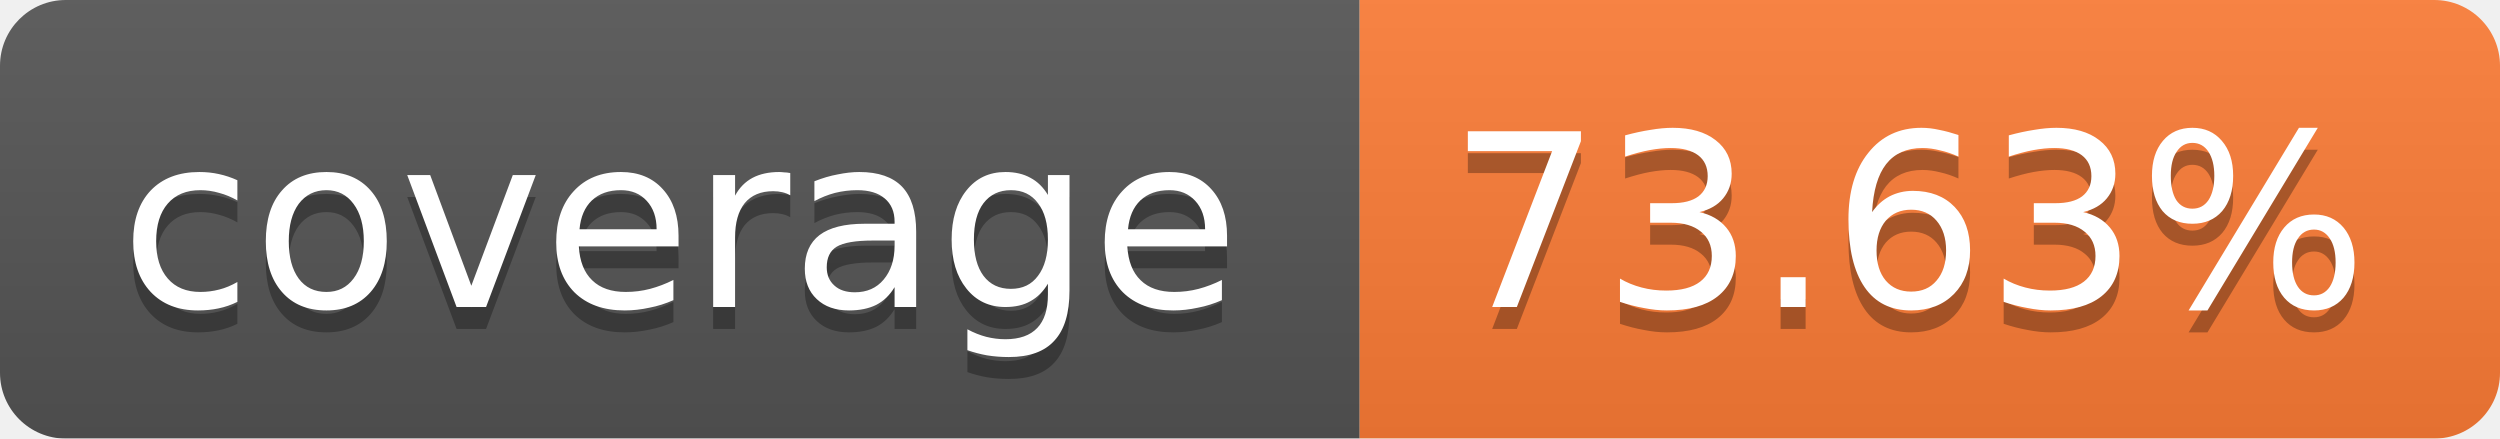
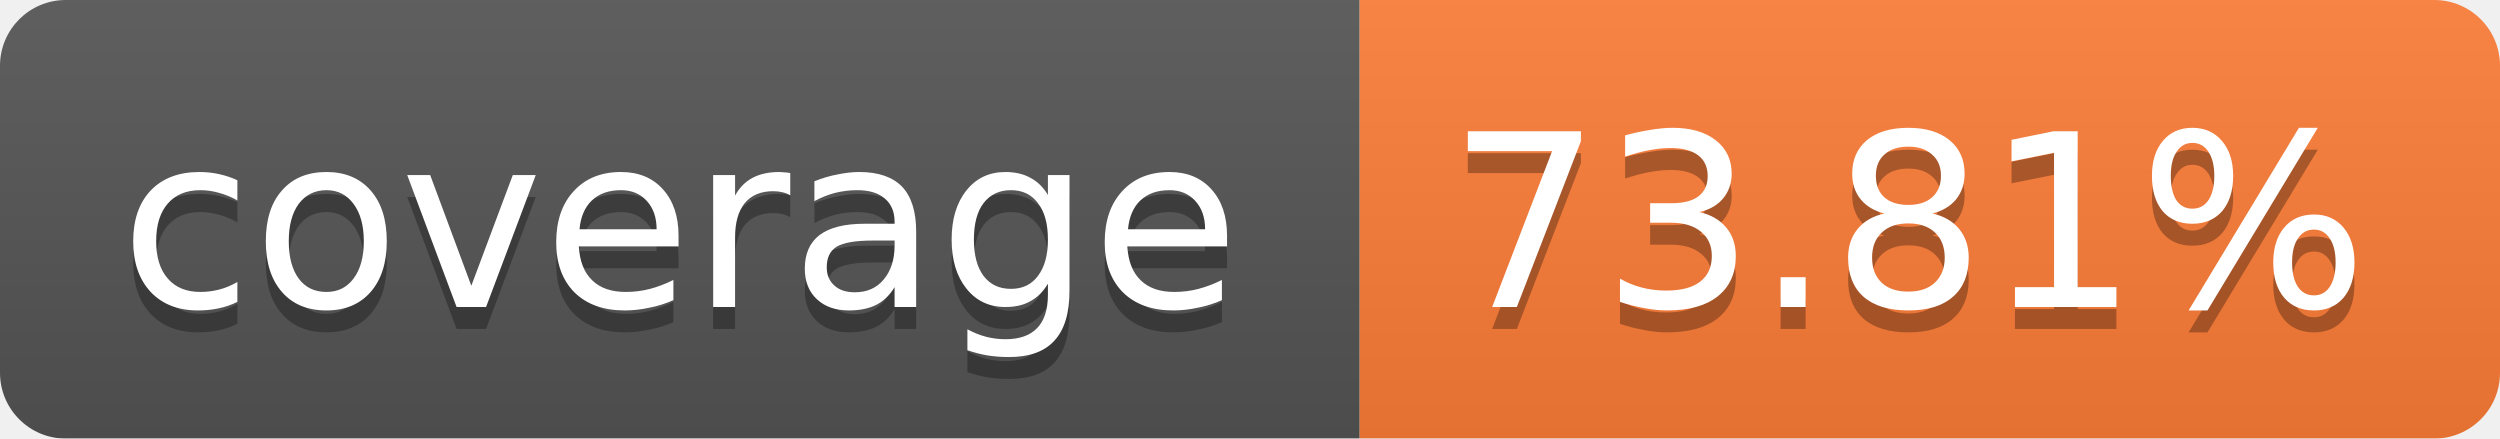
<svg xmlns="http://www.w3.org/2000/svg" width="114" height="20">
  <linearGradient id="b" x2="0" y2="100%">
    <stop offset="0" stop-color="#bbb" stop-opacity=".1" />
    <stop offset="1" stop-opacity=".1" />
  </linearGradient>
  <mask id="a">
    <rect width="114" height="20" rx="3" fill="#fff" />
  </mask>
  <g mask="url(#a)">
    <path fill="#555" d="M0 0h62v20H0z" />
    <path fill="#FE7D37" d="M62 0h52v20H62z" />
    <path fill="url(#b)" d="M0 0h114v20H0z" />
  </g>
  <g fill="#fff" text-anchor="middle" font-family="Verdana,DejaVu Sans,Geneva,sans-serif" font-size="11">
    <text x="31" y="15" fill="#010101" fill-opacity=".3">coverage</text>
    <text x="31" y="14">coverage</text>
-     <text x="87" y="15" fill="#010101" fill-opacity=".3">73.63%</text>
-     <text x="87" y="14">73.63%</text>
+     <text x="87" y="15" fill="#010101" fill-opacity=".3">73.81%</text>
+     <text x="87" y="14">73.81%</text>
  </g>
</svg>
